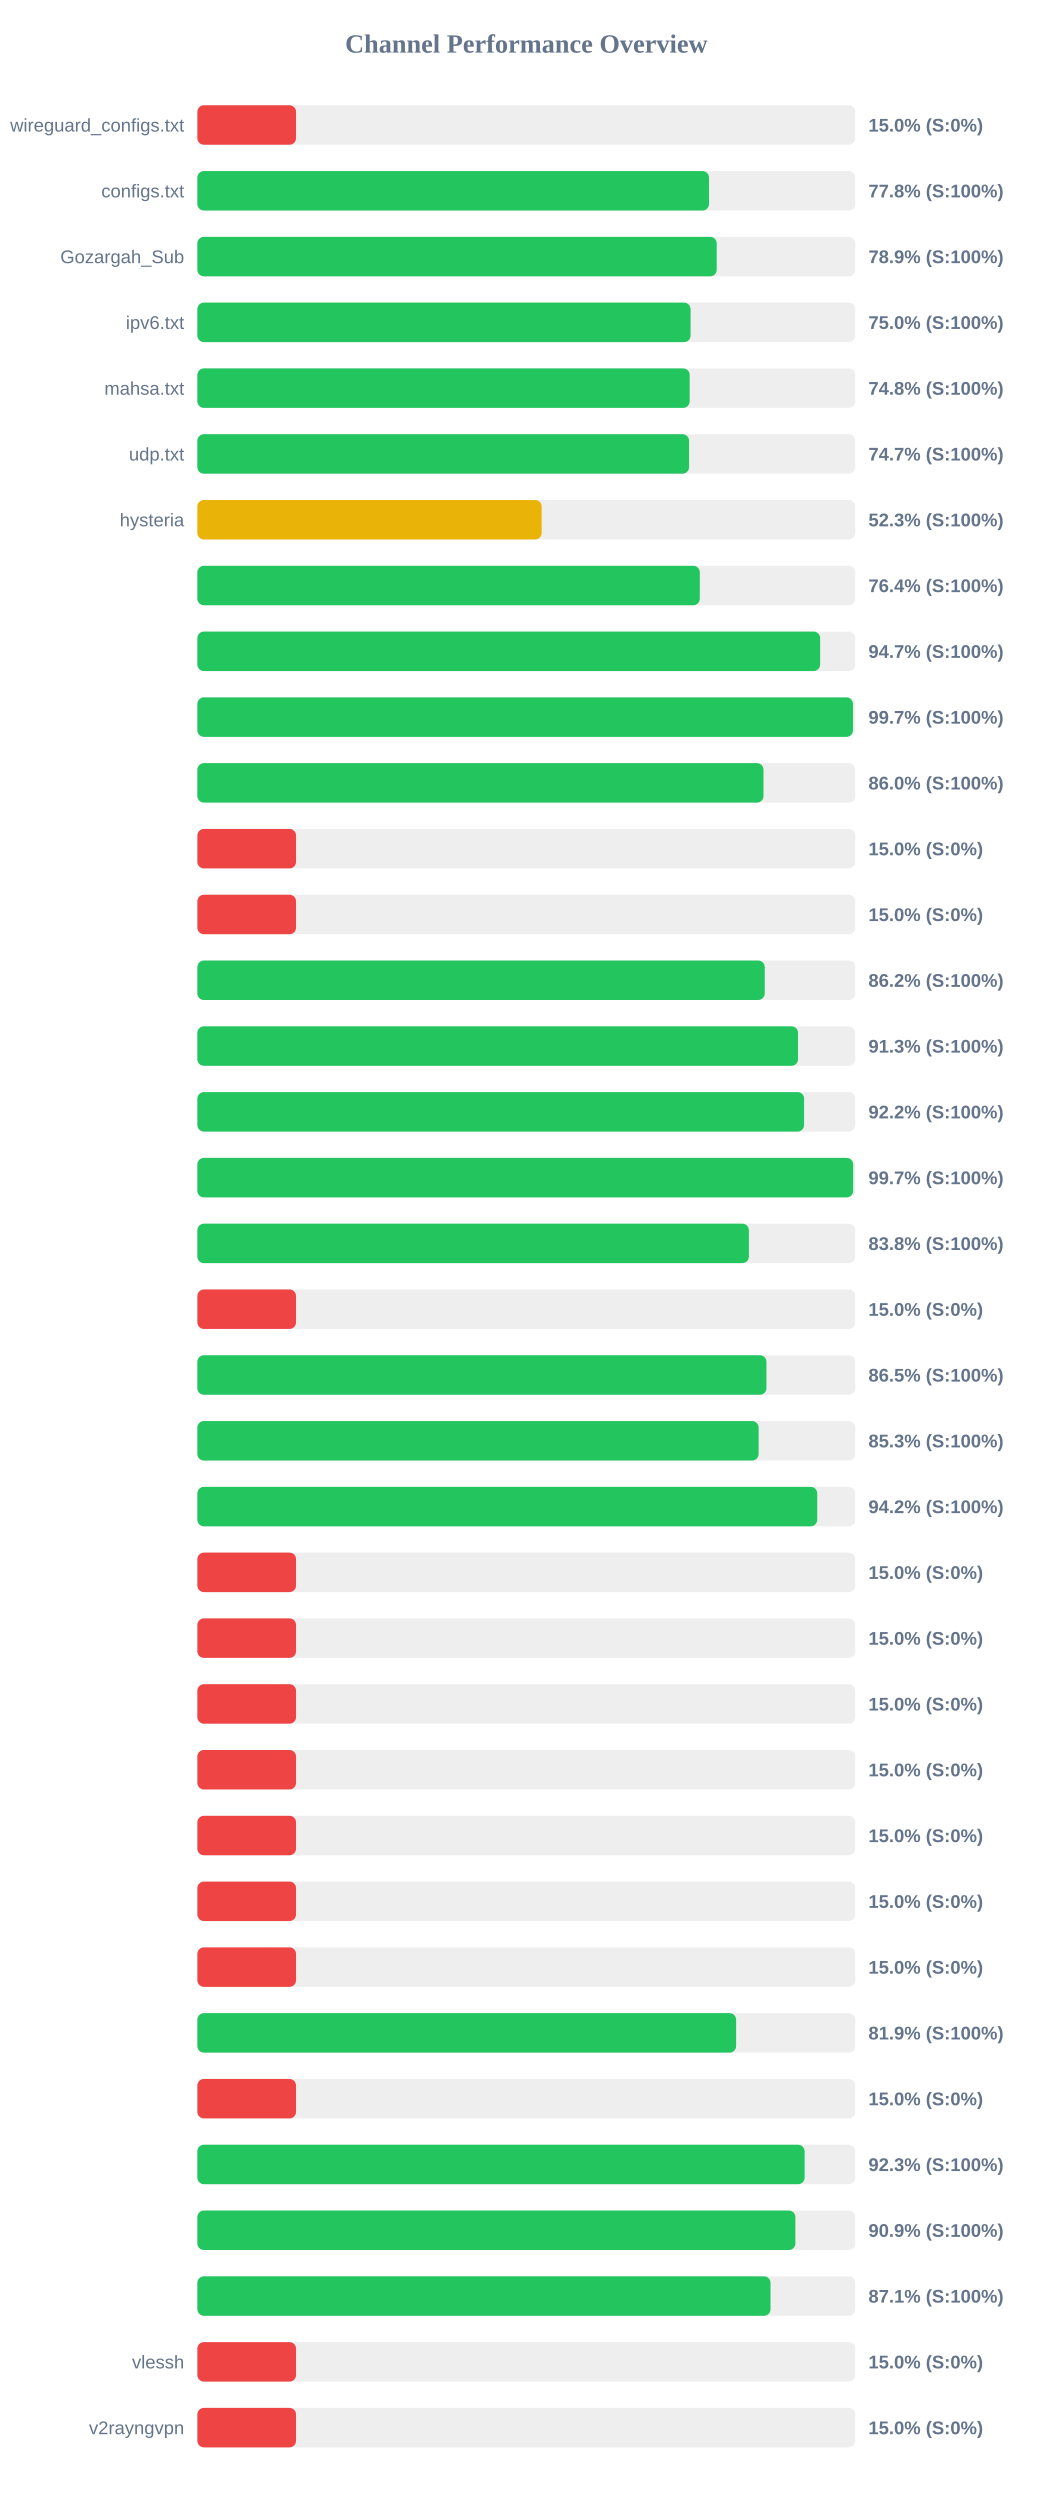
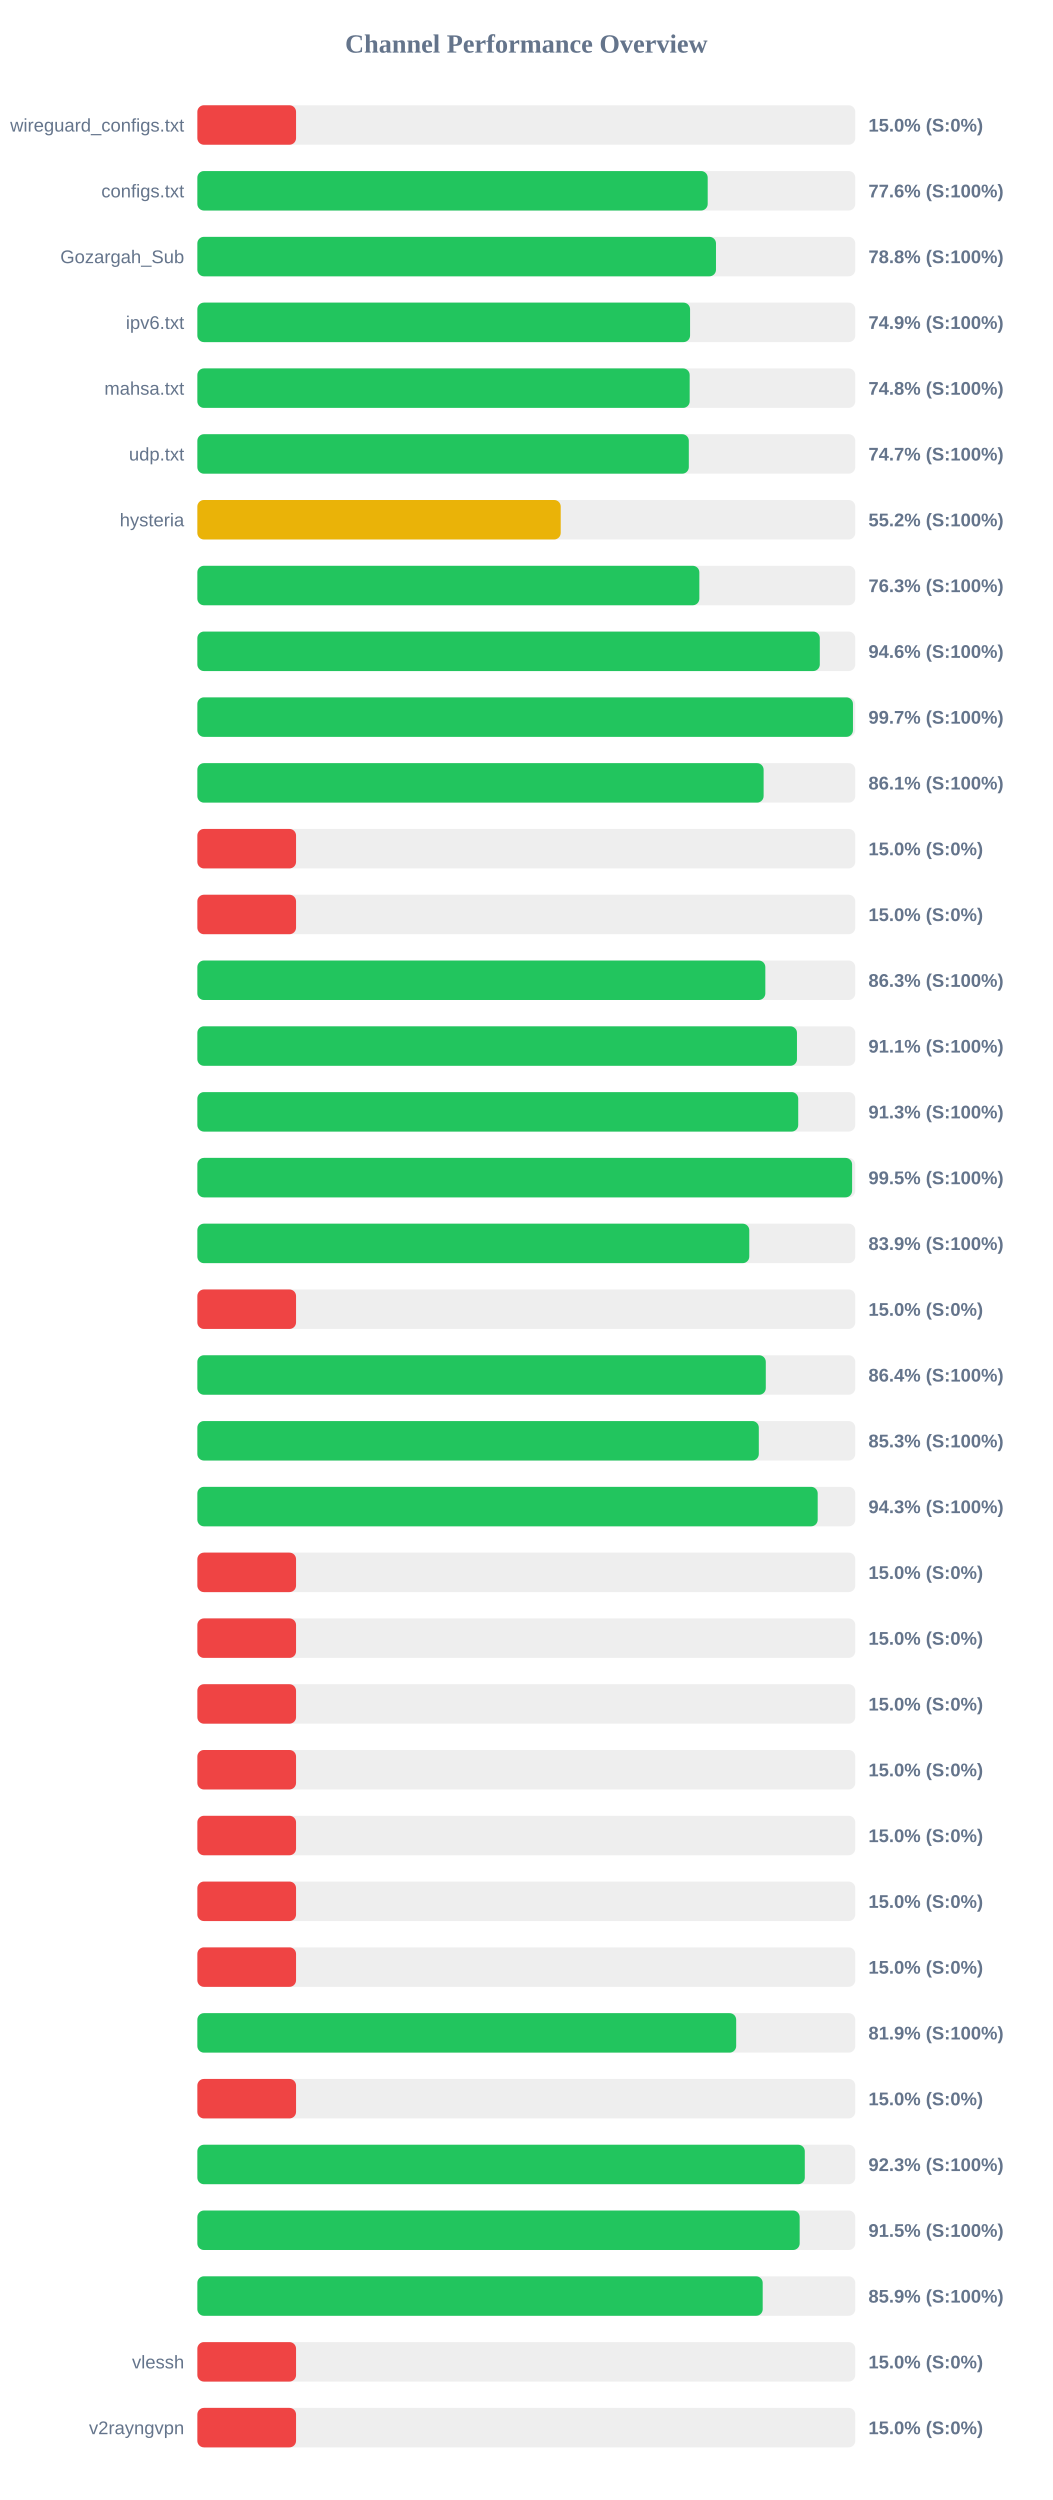
<svg xmlns="http://www.w3.org/2000/svg" width="800" height="1900" version="1.1">
  <style>
        .row { font: 14px Arial; fill: #64748b; }
        .score { font: bold 14px Arial; fill: #64748b; }
    </style>
  <text x="400" y="40" text-anchor="middle" font-size="20px" font-weight="bold" fill="#64748b">Channel Performance Overview</text>
  <rect x="150" y="80" width="500" height="30" fill="#eee" rx="5" />
  <rect x="150" y="80" width="75.0" height="30" fill="#ef4444" rx="5" />
  <text x="140" y="100" text-anchor="end" class="row">wireguard_configs.txt</text>
  <text x="660" y="100" text-anchor="start" class="score">15.0% (S:0%)</text>
  <rect x="150" y="130" width="500" height="30" fill="#eee" rx="5" />
-   <rect x="150" y="130" width="388.85" height="30" fill="#22c55e" rx="5" />
+   <rect x="150" y="130" width="387.85" height="30" fill="#22c55e" rx="5" />
  <text x="140" y="150" text-anchor="end" class="row">configs.txt</text>
-   <text x="660" y="150" text-anchor="start" class="score">77.8% (S:100%)</text>
+   <text x="660" y="150" text-anchor="start" class="score">77.6% (S:100%)</text>
  <rect x="150" y="180" width="500" height="30" fill="#eee" rx="5" />
-   <rect x="150" y="180" width="394.7" height="30" fill="#22c55e" rx="5" />
+   <rect x="150" y="180" width="394.15" height="30" fill="#22c55e" rx="5" />
  <text x="140" y="200" text-anchor="end" class="row">Gozargah_Sub</text>
-   <text x="660" y="200" text-anchor="start" class="score">78.9% (S:100%)</text>
+   <text x="660" y="200" text-anchor="start" class="score">78.8% (S:100%)</text>
  <rect x="150" y="230" width="500" height="30" fill="#eee" rx="5" />
-   <rect x="150" y="230" width="374.85" height="30" fill="#22c55e" rx="5" />
+   <rect x="150" y="230" width="374.45" height="30" fill="#22c55e" rx="5" />
  <text x="140" y="250" text-anchor="end" class="row">ipv6.txt</text>
-   <text x="660" y="250" text-anchor="start" class="score">75.0% (S:100%)</text>
+   <text x="660" y="250" text-anchor="start" class="score">74.9% (S:100%)</text>
  <rect x="150" y="280" width="500" height="30" fill="#eee" rx="5" />
  <rect x="150" y="280" width="374.15" height="30" fill="#22c55e" rx="5" />
  <text x="140" y="300" text-anchor="end" class="row">mahsa.txt</text>
  <text x="660" y="300" text-anchor="start" class="score">74.8% (S:100%)</text>
  <rect x="150" y="330" width="500" height="30" fill="#eee" rx="5" />
-   <rect x="150" y="330" width="373.7" height="30" fill="#22c55e" rx="5" />
+   <rect x="150" y="330" width="373.5" height="30" fill="#22c55e" rx="5" />
  <text x="140" y="350" text-anchor="end" class="row">udp.txt</text>
  <text x="660" y="350" text-anchor="start" class="score">74.7% (S:100%)</text>
  <rect x="150" y="380" width="500" height="30" fill="#eee" rx="5" />
-   <rect x="150" y="380" width="261.65" height="30" fill="#eab308" rx="5" />
+   <rect x="150" y="380" width="276.15" height="30" fill="#eab308" rx="5" />
  <text x="140" y="400" text-anchor="end" class="row">hysteria</text>
-   <text x="660" y="400" text-anchor="start" class="score">52.3% (S:100%)</text>
+   <text x="660" y="400" text-anchor="start" class="score">55.2% (S:100%)</text>
  <rect x="150" y="430" width="500" height="30" fill="#eee" rx="5" />
-   <rect x="150" y="430" width="381.85" height="30" fill="#22c55e" rx="5" />
+   <rect x="150" y="430" width="381.5" height="30" fill="#22c55e" rx="5" />
  <text x="140" y="450" text-anchor="end" class="row" />
-   <text x="660" y="450" text-anchor="start" class="score">76.4% (S:100%)</text>
+   <text x="660" y="450" text-anchor="start" class="score">76.3% (S:100%)</text>
  <rect x="150" y="480" width="500" height="30" fill="#eee" rx="5" />
-   <rect x="150" y="480" width="473.3" height="30" fill="#22c55e" rx="5" />
+   <rect x="150" y="480" width="473.05" height="30" fill="#22c55e" rx="5" />
  <text x="140" y="500" text-anchor="end" class="row" />
-   <text x="660" y="500" text-anchor="start" class="score">94.7% (S:100%)</text>
+   <text x="660" y="500" text-anchor="start" class="score">94.6% (S:100%)</text>
  <rect x="150" y="530" width="500" height="30" fill="#eee" rx="5" />
  <rect x="150" y="530" width="498.25" height="30" fill="#22c55e" rx="5" />
  <text x="140" y="550" text-anchor="end" class="row" />
  <text x="660" y="550" text-anchor="start" class="score">99.7% (S:100%)</text>
  <rect x="150" y="580" width="500" height="30" fill="#eee" rx="5" />
-   <rect x="150" y="580" width="430.25" height="30" fill="#22c55e" rx="5" />
+   <rect x="150" y="580" width="430.35" height="30" fill="#22c55e" rx="5" />
  <text x="140" y="600" text-anchor="end" class="row" />
-   <text x="660" y="600" text-anchor="start" class="score">86.0% (S:100%)</text>
+   <text x="660" y="600" text-anchor="start" class="score">86.1% (S:100%)</text>
  <rect x="150" y="630" width="500" height="30" fill="#eee" rx="5" />
  <rect x="150" y="630" width="75.0" height="30" fill="#ef4444" rx="5" />
  <text x="140" y="650" text-anchor="end" class="row" />
  <text x="660" y="650" text-anchor="start" class="score">15.0% (S:0%)</text>
  <rect x="150" y="680" width="500" height="30" fill="#eee" rx="5" />
  <rect x="150" y="680" width="75.0" height="30" fill="#ef4444" rx="5" />
  <text x="140" y="700" text-anchor="end" class="row" />
  <text x="660" y="700" text-anchor="start" class="score">15.0% (S:0%)</text>
  <rect x="150" y="730" width="500" height="30" fill="#eee" rx="5" />
-   <rect x="150" y="730" width="431.2" height="30" fill="#22c55e" rx="5" />
+   <rect x="150" y="730" width="431.65" height="30" fill="#22c55e" rx="5" />
  <text x="140" y="750" text-anchor="end" class="row" />
-   <text x="660" y="750" text-anchor="start" class="score">86.2% (S:100%)</text>
+   <text x="660" y="750" text-anchor="start" class="score">86.3% (S:100%)</text>
  <rect x="150" y="780" width="500" height="30" fill="#eee" rx="5" />
-   <rect x="150" y="780" width="456.5" height="30" fill="#22c55e" rx="5" />
+   <rect x="150" y="780" width="455.7" height="30" fill="#22c55e" rx="5" />
  <text x="140" y="800" text-anchor="end" class="row" />
-   <text x="660" y="800" text-anchor="start" class="score">91.3% (S:100%)</text>
+   <text x="660" y="800" text-anchor="start" class="score">91.1% (S:100%)</text>
  <rect x="150" y="830" width="500" height="30" fill="#eee" rx="5" />
-   <rect x="150" y="830" width="461.1" height="30" fill="#22c55e" rx="5" />
+   <rect x="150" y="830" width="456.65" height="30" fill="#22c55e" rx="5" />
  <text x="140" y="850" text-anchor="end" class="row" />
-   <text x="660" y="850" text-anchor="start" class="score">92.2% (S:100%)</text>
+   <text x="660" y="850" text-anchor="start" class="score">91.3% (S:100%)</text>
  <rect x="150" y="880" width="500" height="30" fill="#eee" rx="5" />
-   <rect x="150" y="880" width="498.4" height="30" fill="#22c55e" rx="5" />
+   <rect x="150" y="880" width="497.6" height="30" fill="#22c55e" rx="5" />
  <text x="140" y="900" text-anchor="end" class="row" />
-   <text x="660" y="900" text-anchor="start" class="score">99.7% (S:100%)</text>
+   <text x="660" y="900" text-anchor="start" class="score">99.5% (S:100%)</text>
  <rect x="150" y="930" width="500" height="30" fill="#eee" rx="5" />
-   <rect x="150" y="930" width="419.15" height="30" fill="#22c55e" rx="5" />
+   <rect x="150" y="930" width="419.45" height="30" fill="#22c55e" rx="5" />
  <text x="140" y="950" text-anchor="end" class="row" />
-   <text x="660" y="950" text-anchor="start" class="score">83.8% (S:100%)</text>
+   <text x="660" y="950" text-anchor="start" class="score">83.9% (S:100%)</text>
  <rect x="150" y="980" width="500" height="30" fill="#eee" rx="5" />
  <rect x="150" y="980" width="75.0" height="30" fill="#ef4444" rx="5" />
  <text x="140" y="1000" text-anchor="end" class="row" />
  <text x="660" y="1000" text-anchor="start" class="score">15.0% (S:0%)</text>
  <rect x="150" y="1030" width="500" height="30" fill="#eee" rx="5" />
-   <rect x="150" y="1030" width="432.5" height="30" fill="#22c55e" rx="5" />
+   <rect x="150" y="1030" width="432.0" height="30" fill="#22c55e" rx="5" />
  <text x="140" y="1050" text-anchor="end" class="row" />
-   <text x="660" y="1050" text-anchor="start" class="score">86.5% (S:100%)</text>
+   <text x="660" y="1050" text-anchor="start" class="score">86.4% (S:100%)</text>
  <rect x="150" y="1080" width="500" height="30" fill="#eee" rx="5" />
-   <rect x="150" y="1080" width="426.55" height="30" fill="#22c55e" rx="5" />
+   <rect x="150" y="1080" width="426.7" height="30" fill="#22c55e" rx="5" />
  <text x="140" y="1100" text-anchor="end" class="row" />
  <text x="660" y="1100" text-anchor="start" class="score">85.3% (S:100%)</text>
  <rect x="150" y="1130" width="500" height="30" fill="#eee" rx="5" />
-   <rect x="150" y="1130" width="471.1" height="30" fill="#22c55e" rx="5" />
+   <rect x="150" y="1130" width="471.45" height="30" fill="#22c55e" rx="5" />
  <text x="140" y="1150" text-anchor="end" class="row" />
-   <text x="660" y="1150" text-anchor="start" class="score">94.2% (S:100%)</text>
+   <text x="660" y="1150" text-anchor="start" class="score">94.3% (S:100%)</text>
  <rect x="150" y="1180" width="500" height="30" fill="#eee" rx="5" />
  <rect x="150" y="1180" width="75.0" height="30" fill="#ef4444" rx="5" />
  <text x="140" y="1200" text-anchor="end" class="row" />
  <text x="660" y="1200" text-anchor="start" class="score">15.0% (S:0%)</text>
  <rect x="150" y="1230" width="500" height="30" fill="#eee" rx="5" />
  <rect x="150" y="1230" width="75.0" height="30" fill="#ef4444" rx="5" />
  <text x="140" y="1250" text-anchor="end" class="row" />
  <text x="660" y="1250" text-anchor="start" class="score">15.0% (S:0%)</text>
  <rect x="150" y="1280" width="500" height="30" fill="#eee" rx="5" />
  <rect x="150" y="1280" width="75.0" height="30" fill="#ef4444" rx="5" />
  <text x="140" y="1300" text-anchor="end" class="row" />
  <text x="660" y="1300" text-anchor="start" class="score">15.0% (S:0%)</text>
  <rect x="150" y="1330" width="500" height="30" fill="#eee" rx="5" />
  <rect x="150" y="1330" width="75.0" height="30" fill="#ef4444" rx="5" />
  <text x="140" y="1350" text-anchor="end" class="row" />
  <text x="660" y="1350" text-anchor="start" class="score">15.0% (S:0%)</text>
  <rect x="150" y="1380" width="500" height="30" fill="#eee" rx="5" />
  <rect x="150" y="1380" width="75.0" height="30" fill="#ef4444" rx="5" />
  <text x="140" y="1400" text-anchor="end" class="row" />
  <text x="660" y="1400" text-anchor="start" class="score">15.0% (S:0%)</text>
  <rect x="150" y="1430" width="500" height="30" fill="#eee" rx="5" />
  <rect x="150" y="1430" width="75.0" height="30" fill="#ef4444" rx="5" />
  <text x="140" y="1450" text-anchor="end" class="row" />
  <text x="660" y="1450" text-anchor="start" class="score">15.0% (S:0%)</text>
  <rect x="150" y="1480" width="500" height="30" fill="#eee" rx="5" />
  <rect x="150" y="1480" width="75.0" height="30" fill="#ef4444" rx="5" />
  <text x="140" y="1500" text-anchor="end" class="row" />
  <text x="660" y="1500" text-anchor="start" class="score">15.0% (S:0%)</text>
  <rect x="150" y="1530" width="500" height="30" fill="#eee" rx="5" />
-   <rect x="150" y="1530" width="409.45" height="30" fill="#22c55e" rx="5" />
+   <rect x="150" y="1530" width="409.5" height="30" fill="#22c55e" rx="5" />
  <text x="140" y="1550" text-anchor="end" class="row" />
  <text x="660" y="1550" text-anchor="start" class="score">81.9% (S:100%)</text>
  <rect x="150" y="1580" width="500" height="30" fill="#eee" rx="5" />
  <rect x="150" y="1580" width="75.0" height="30" fill="#ef4444" rx="5" />
  <text x="140" y="1600" text-anchor="end" class="row" />
  <text x="660" y="1600" text-anchor="start" class="score">15.0% (S:0%)</text>
  <rect x="150" y="1630" width="500" height="30" fill="#eee" rx="5" />
-   <rect x="150" y="1630" width="461.5" height="30" fill="#22c55e" rx="5" />
+   <rect x="150" y="1630" width="461.65" height="30" fill="#22c55e" rx="5" />
  <text x="140" y="1650" text-anchor="end" class="row" />
  <text x="660" y="1650" text-anchor="start" class="score">92.3% (S:100%)</text>
  <rect x="150" y="1680" width="500" height="30" fill="#eee" rx="5" />
-   <rect x="150" y="1680" width="454.5" height="30" fill="#22c55e" rx="5" />
+   <rect x="150" y="1680" width="457.75" height="30" fill="#22c55e" rx="5" />
  <text x="140" y="1700" text-anchor="end" class="row" />
-   <text x="660" y="1700" text-anchor="start" class="score">90.9% (S:100%)</text>
+   <text x="660" y="1700" text-anchor="start" class="score">91.5% (S:100%)</text>
  <rect x="150" y="1730" width="500" height="30" fill="#eee" rx="5" />
-   <rect x="150" y="1730" width="435.6" height="30" fill="#22c55e" rx="5" />
+   <rect x="150" y="1730" width="429.65" height="30" fill="#22c55e" rx="5" />
  <text x="140" y="1750" text-anchor="end" class="row" />
-   <text x="660" y="1750" text-anchor="start" class="score">87.1% (S:100%)</text>
+   <text x="660" y="1750" text-anchor="start" class="score">85.9% (S:100%)</text>
  <rect x="150" y="1780" width="500" height="30" fill="#eee" rx="5" />
  <rect x="150" y="1780" width="75.0" height="30" fill="#ef4444" rx="5" />
  <text x="140" y="1800" text-anchor="end" class="row">vlessh</text>
  <text x="660" y="1800" text-anchor="start" class="score">15.0% (S:0%)</text>
  <rect x="150" y="1830" width="500" height="30" fill="#eee" rx="5" />
  <rect x="150" y="1830" width="75.0" height="30" fill="#ef4444" rx="5" />
  <text x="140" y="1850" text-anchor="end" class="row">v2rayngvpn</text>
  <text x="660" y="1850" text-anchor="start" class="score">15.0% (S:0%)</text>
</svg>
